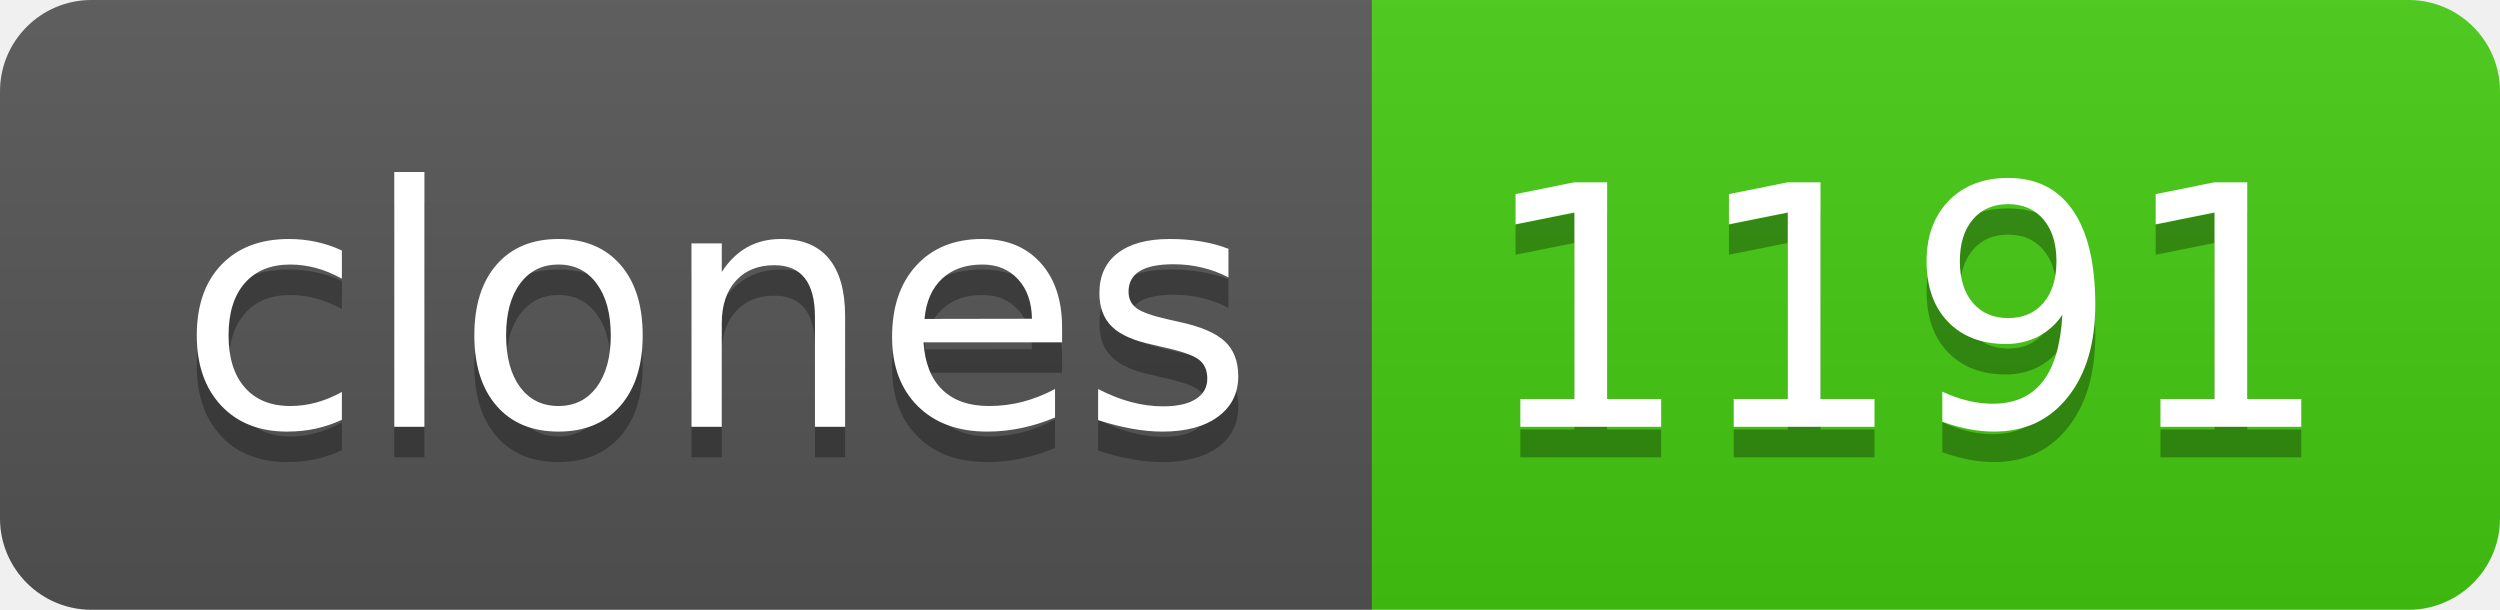
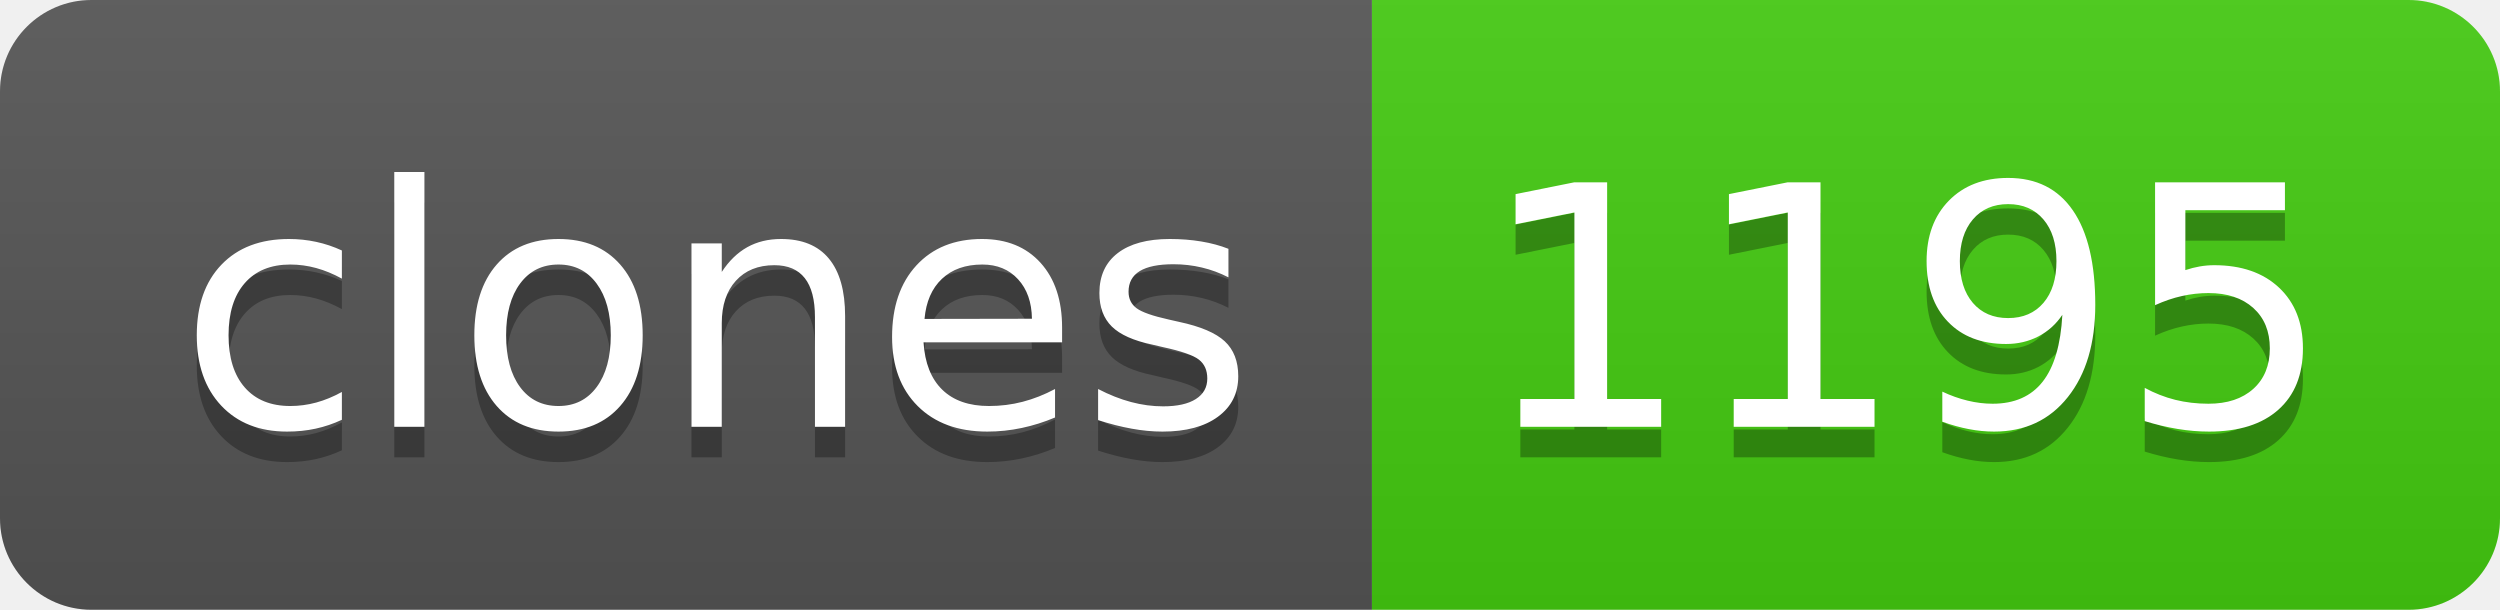
- <svg xmlns="http://www.w3.org/2000/svg" width="82" height="20" role="img" aria-label="clones: 1191">
+ <svg xmlns="http://www.w3.org/2000/svg" width="82" height="20" role="img" aria-label="clones: 1195">
  <linearGradient id="s" x2="0" y2="100%">
    <stop offset="0" stop-color="#bbb" stop-opacity=".1" />
    <stop offset="1" stop-opacity=".1" />
  </linearGradient>
  <clipPath id="r">
    <rect width="82" height="20" rx="3" fill="#fff" />
  </clipPath>
  <g clip-path="url(#r)">
    <rect width="45" height="20" fill="#555" />
    <rect x="45" width="37" height="20" fill="#4c1" />
    <rect width="82" height="20" fill="url(#s)" />
  </g>
  <g fill="#fff" text-anchor="middle" font-family="Verdana,Geneva,DejaVu Sans,sans-serif" text-rendering="geometricPrecision" font-size="110">
    <text aria-hidden="true" x="235" y="150" fill="#010101" fill-opacity=".3" transform="scale(.1)" textLength="350">clones</text>
    <text x="235" y="140" transform="scale(.1)" fill="#fff" textLength="350">clones</text>
-     <text aria-hidden="true" x="625" y="150" fill="#010101" fill-opacity=".3" transform="scale(.1)" textLength="270">1191</text>
-     <text x="625" y="140" transform="scale(.1)" fill="#fff" textLength="270">1191</text>
+     <text aria-hidden="true" x="625" y="150" fill="#010101" fill-opacity=".3" transform="scale(.1)" textLength="270">1195</text>
+     <text x="625" y="140" transform="scale(.1)" fill="#fff" textLength="270">1195</text>
  </g>
</svg>
